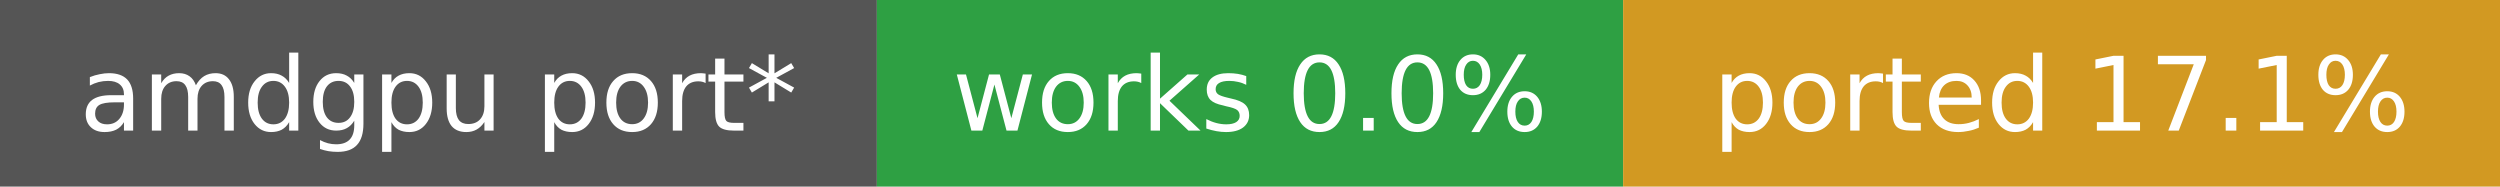
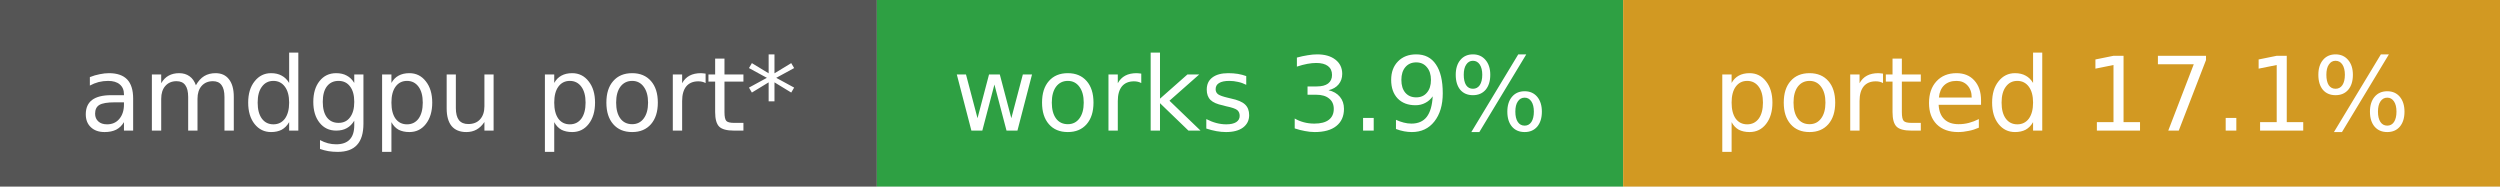
- <svg xmlns="http://www.w3.org/2000/svg" width="268" height="20" role="img" aria-label="amdgpu port*: works 0.0%, ported 17.1%">
+ <svg xmlns="http://www.w3.org/2000/svg" width="268" height="20" role="img" aria-label="amdgpu port*: works 3.9%, ported 17.1%">
  <rect width="94" height="20" fill="#555" />
  <rect x="94" width="80" height="20" fill="#2ea043" />
  <rect x="174" width="94" height="20" fill="#d29922" />
  <g fill="#fff" font-family="Verdana,DejaVu Sans,sans-serif" font-size="11" text-anchor="middle">
    <text x="47.0" y="14">amdgpu port*</text>
-     <text x="134.0" y="14">works 0.0%</text>
+     <text x="134.0" y="14">works 3.9%</text>
    <text x="221.0" y="14">ported 17.1%</text>
  </g>
</svg>
